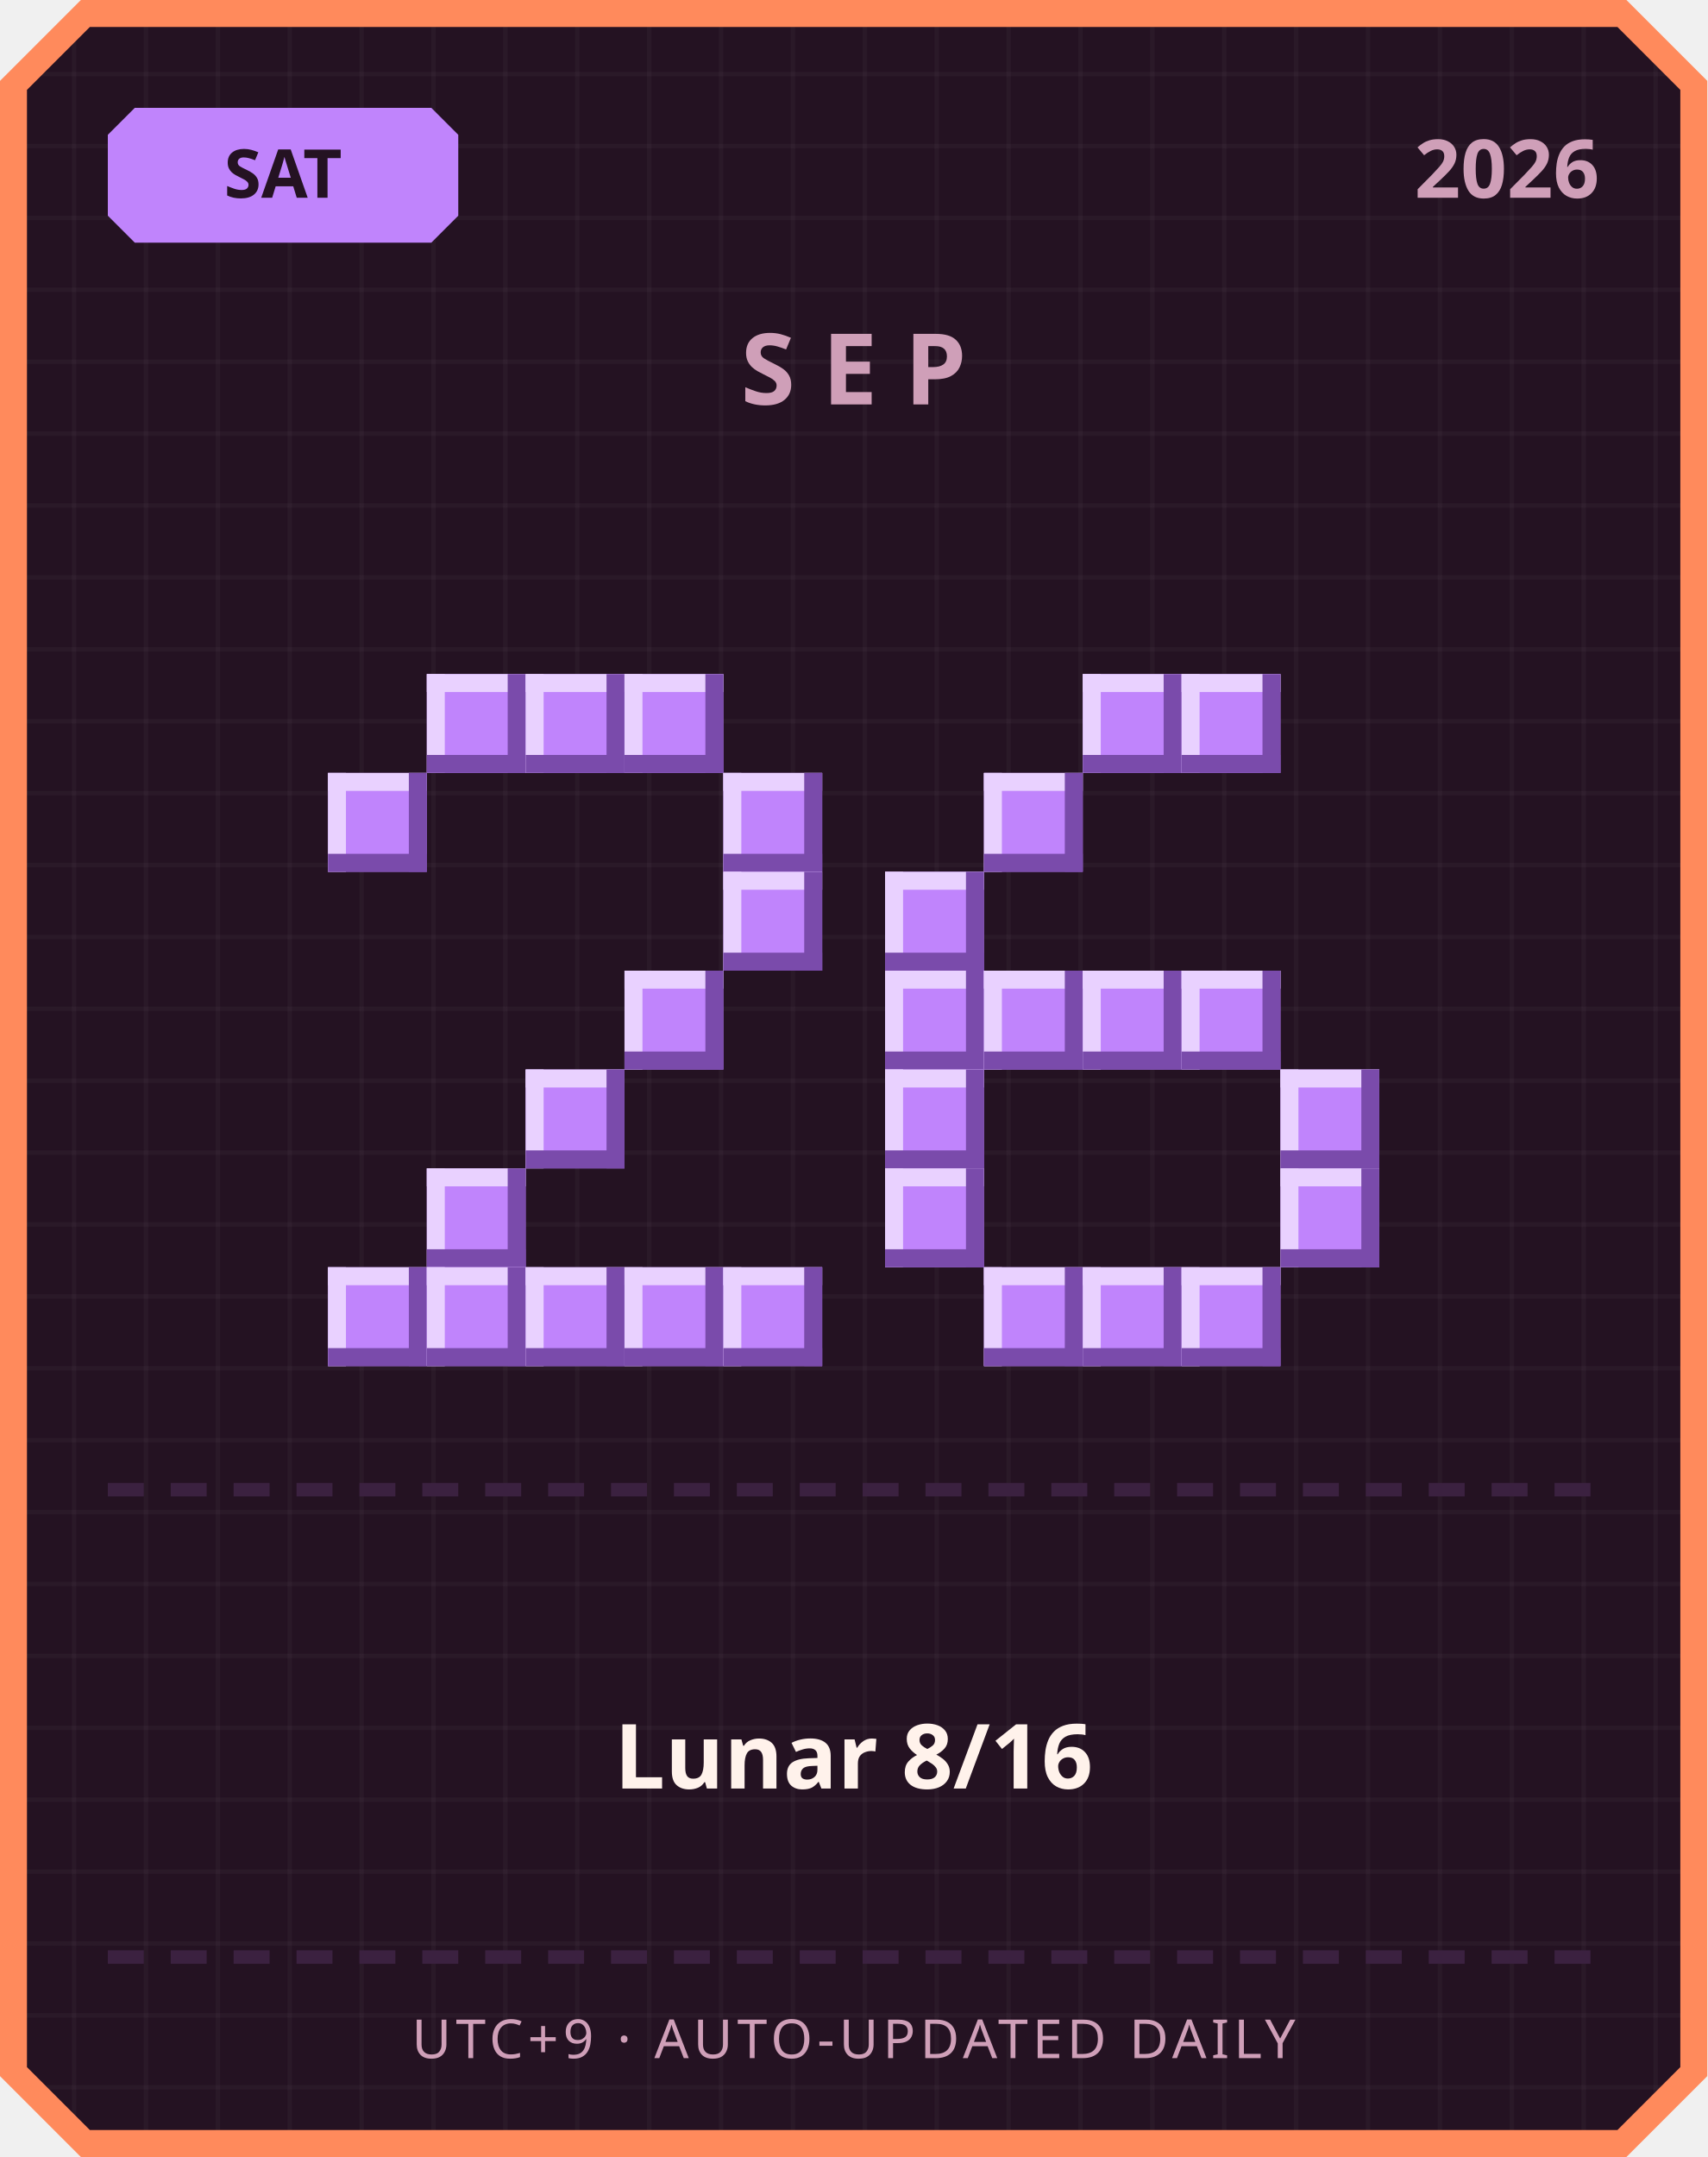
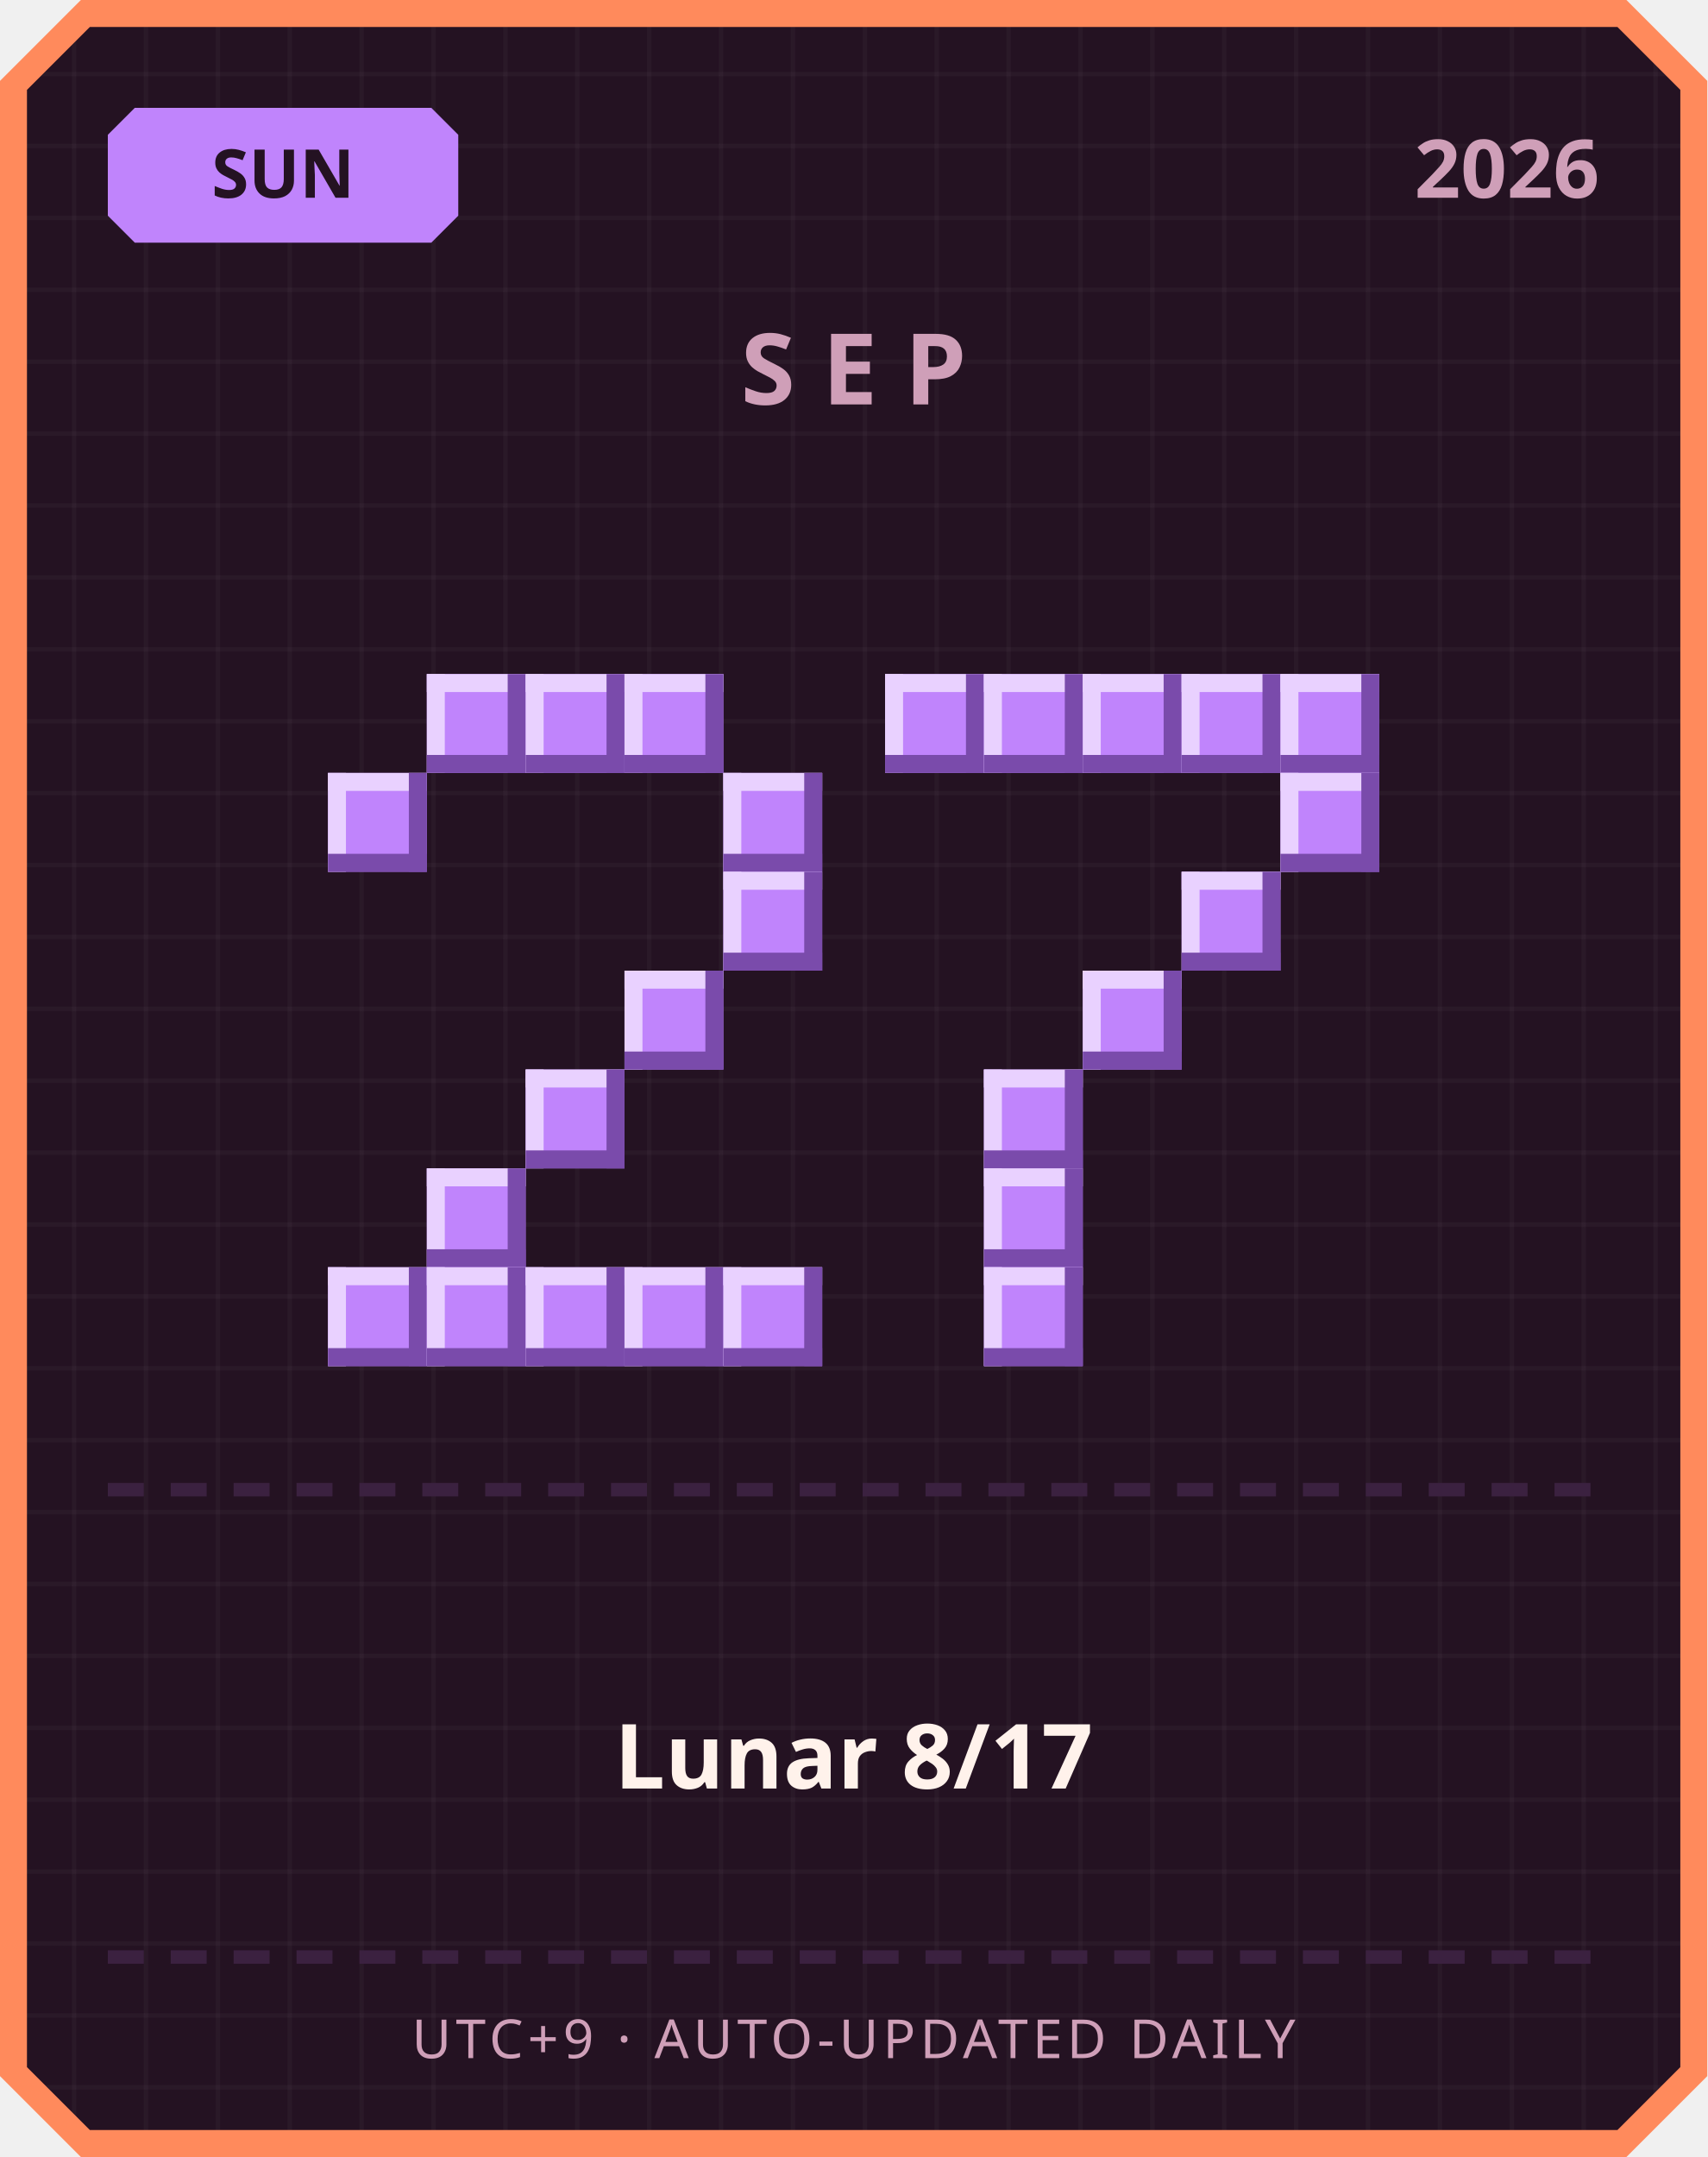
<svg xmlns="http://www.w3.org/2000/svg" width="380" height="480" viewBox="0 0 380 480">
  <defs>
    <pattern id="grid" width="16" height="16" patternUnits="userSpaceOnUse">
      <rect width="16" height="16" fill="#241222" />
      <rect width="1" height="16" fill="#ffffff" opacity="0.03" />
      <rect width="16" height="1" fill="#ffffff" opacity="0.03" />
    </pattern>
  </defs>
  <path d="M 18,0 L 362,0 L 380,18 L 380,462 L 362,480 L 18,480 L 0,462 L 0,18 Z" fill="#ff8a5c" />
  <path d="M 20,6 L 360,6 L 374,20 L 374,460 L 360,474 L 20,474 L 6,460 L 6,20 Z" fill="url(#grid)" />
  <path d="M 30,24 L 96,24 L 102,30 L 102,48 L 96,54 L 30,54 L 24,48 L 24,30 Z" fill="#c084fc" />
-   <text x="63" y="44" text-anchor="middle" font-family="'Segoe UI', sans-serif" font-size="15" font-weight="700" fill="#241222">SAT</text>
+   <text x="63" y="44" text-anchor="middle" font-family="'Segoe UI', sans-serif" font-size="15" font-weight="700" fill="#241222">SUN</text>
  <text x="356" y="44" text-anchor="end" font-family="'Segoe UI', sans-serif" font-size="18" font-weight="700" fill="#cf9fb8">2026</text>
  <text x="190" y="90" text-anchor="middle" font-family="'Segoe UI', sans-serif" font-size="22" font-weight="700" letter-spacing="6" fill="#cf9fb8">SEP</text>
  <rect x="95" y="150" width="22" height="22" fill="#c084fc" />
  <rect x="95" y="150" width="22" height="4" fill="#e9d1ff" />
  <rect x="95" y="150" width="4" height="22" fill="#e9d1ff" />
  <rect x="95" y="168" width="22" height="4" fill="#7a4bab" />
  <rect x="113" y="150" width="4" height="22" fill="#7a4bab" />
  <rect x="117" y="150" width="22" height="22" fill="#c084fc" />
  <rect x="117" y="150" width="22" height="4" fill="#e9d1ff" />
  <rect x="117" y="150" width="4" height="22" fill="#e9d1ff" />
  <rect x="117" y="168" width="22" height="4" fill="#7a4bab" />
  <rect x="135" y="150" width="4" height="22" fill="#7a4bab" />
  <rect x="139" y="150" width="22" height="22" fill="#c084fc" />
  <rect x="139" y="150" width="22" height="4" fill="#e9d1ff" />
  <rect x="139" y="150" width="4" height="22" fill="#e9d1ff" />
  <rect x="139" y="168" width="22" height="4" fill="#7a4bab" />
  <rect x="157" y="150" width="4" height="22" fill="#7a4bab" />
  <rect x="73" y="172" width="22" height="22" fill="#c084fc" />
  <rect x="73" y="172" width="22" height="4" fill="#e9d1ff" />
  <rect x="73" y="172" width="4" height="22" fill="#e9d1ff" />
  <rect x="73" y="190" width="22" height="4" fill="#7a4bab" />
  <rect x="91" y="172" width="4" height="22" fill="#7a4bab" />
  <rect x="161" y="172" width="22" height="22" fill="#c084fc" />
  <rect x="161" y="172" width="22" height="4" fill="#e9d1ff" />
  <rect x="161" y="172" width="4" height="22" fill="#e9d1ff" />
  <rect x="161" y="190" width="22" height="4" fill="#7a4bab" />
  <rect x="179" y="172" width="4" height="22" fill="#7a4bab" />
  <rect x="161" y="194" width="22" height="22" fill="#c084fc" />
  <rect x="161" y="194" width="22" height="4" fill="#e9d1ff" />
  <rect x="161" y="194" width="4" height="22" fill="#e9d1ff" />
  <rect x="161" y="212" width="22" height="4" fill="#7a4bab" />
  <rect x="179" y="194" width="4" height="22" fill="#7a4bab" />
  <rect x="139" y="216" width="22" height="22" fill="#c084fc" />
  <rect x="139" y="216" width="22" height="4" fill="#e9d1ff" />
  <rect x="139" y="216" width="4" height="22" fill="#e9d1ff" />
  <rect x="139" y="234" width="22" height="4" fill="#7a4bab" />
  <rect x="157" y="216" width="4" height="22" fill="#7a4bab" />
  <rect x="117" y="238" width="22" height="22" fill="#c084fc" />
  <rect x="117" y="238" width="22" height="4" fill="#e9d1ff" />
  <rect x="117" y="238" width="4" height="22" fill="#e9d1ff" />
  <rect x="117" y="256" width="22" height="4" fill="#7a4bab" />
  <rect x="135" y="238" width="4" height="22" fill="#7a4bab" />
  <rect x="95" y="260" width="22" height="22" fill="#c084fc" />
  <rect x="95" y="260" width="22" height="4" fill="#e9d1ff" />
  <rect x="95" y="260" width="4" height="22" fill="#e9d1ff" />
  <rect x="95" y="278" width="22" height="4" fill="#7a4bab" />
  <rect x="113" y="260" width="4" height="22" fill="#7a4bab" />
  <rect x="73" y="282" width="22" height="22" fill="#c084fc" />
  <rect x="73" y="282" width="22" height="4" fill="#e9d1ff" />
  <rect x="73" y="282" width="4" height="22" fill="#e9d1ff" />
  <rect x="73" y="300" width="22" height="4" fill="#7a4bab" />
  <rect x="91" y="282" width="4" height="22" fill="#7a4bab" />
  <rect x="95" y="282" width="22" height="22" fill="#c084fc" />
  <rect x="95" y="282" width="22" height="4" fill="#e9d1ff" />
  <rect x="95" y="282" width="4" height="22" fill="#e9d1ff" />
  <rect x="95" y="300" width="22" height="4" fill="#7a4bab" />
  <rect x="113" y="282" width="4" height="22" fill="#7a4bab" />
  <rect x="117" y="282" width="22" height="22" fill="#c084fc" />
  <rect x="117" y="282" width="22" height="4" fill="#e9d1ff" />
  <rect x="117" y="282" width="4" height="22" fill="#e9d1ff" />
  <rect x="117" y="300" width="22" height="4" fill="#7a4bab" />
  <rect x="135" y="282" width="4" height="22" fill="#7a4bab" />
  <rect x="139" y="282" width="22" height="22" fill="#c084fc" />
  <rect x="139" y="282" width="22" height="4" fill="#e9d1ff" />
  <rect x="139" y="282" width="4" height="22" fill="#e9d1ff" />
  <rect x="139" y="300" width="22" height="4" fill="#7a4bab" />
  <rect x="157" y="282" width="4" height="22" fill="#7a4bab" />
  <rect x="161" y="282" width="22" height="22" fill="#c084fc" />
  <rect x="161" y="282" width="22" height="4" fill="#e9d1ff" />
  <rect x="161" y="282" width="4" height="22" fill="#e9d1ff" />
  <rect x="161" y="300" width="22" height="4" fill="#7a4bab" />
  <rect x="179" y="282" width="4" height="22" fill="#7a4bab" />
+   <rect x="197" y="150" width="22" height="22" fill="#c084fc" />
+   <rect x="197" y="150" width="22" height="4" fill="#e9d1ff" />
+   <rect x="197" y="150" width="4" height="22" fill="#e9d1ff" />
+   <rect x="197" y="168" width="22" height="4" fill="#7a4bab" />
+   <rect x="215" y="150" width="4" height="22" fill="#7a4bab" />
+   <rect x="219" y="150" width="22" height="22" fill="#c084fc" />
+   <rect x="219" y="150" width="22" height="4" fill="#e9d1ff" />
+   <rect x="219" y="150" width="4" height="22" fill="#e9d1ff" />
+   <rect x="219" y="168" width="22" height="4" fill="#7a4bab" />
+   <rect x="237" y="150" width="4" height="22" fill="#7a4bab" />
  <rect x="241" y="150" width="22" height="22" fill="#c084fc" />
  <rect x="241" y="150" width="22" height="4" fill="#e9d1ff" />
  <rect x="241" y="150" width="4" height="22" fill="#e9d1ff" />
  <rect x="241" y="168" width="22" height="4" fill="#7a4bab" />
  <rect x="259" y="150" width="4" height="22" fill="#7a4bab" />
  <rect x="263" y="150" width="22" height="22" fill="#c084fc" />
  <rect x="263" y="150" width="22" height="4" fill="#e9d1ff" />
  <rect x="263" y="150" width="4" height="22" fill="#e9d1ff" />
  <rect x="263" y="168" width="22" height="4" fill="#7a4bab" />
  <rect x="281" y="150" width="4" height="22" fill="#7a4bab" />
-   <rect x="219" y="172" width="22" height="22" fill="#c084fc" />
-   <rect x="219" y="172" width="22" height="4" fill="#e9d1ff" />
-   <rect x="219" y="172" width="4" height="22" fill="#e9d1ff" />
-   <rect x="219" y="190" width="22" height="4" fill="#7a4bab" />
-   <rect x="237" y="172" width="4" height="22" fill="#7a4bab" />
-   <rect x="197" y="194" width="22" height="22" fill="#c084fc" />
-   <rect x="197" y="194" width="22" height="4" fill="#e9d1ff" />
-   <rect x="197" y="194" width="4" height="22" fill="#e9d1ff" />
-   <rect x="197" y="212" width="22" height="4" fill="#7a4bab" />
-   <rect x="215" y="194" width="4" height="22" fill="#7a4bab" />
-   <rect x="197" y="216" width="22" height="22" fill="#c084fc" />
-   <rect x="197" y="216" width="22" height="4" fill="#e9d1ff" />
-   <rect x="197" y="216" width="4" height="22" fill="#e9d1ff" />
-   <rect x="197" y="234" width="22" height="4" fill="#7a4bab" />
-   <rect x="215" y="216" width="4" height="22" fill="#7a4bab" />
-   <rect x="219" y="216" width="22" height="22" fill="#c084fc" />
-   <rect x="219" y="216" width="22" height="4" fill="#e9d1ff" />
-   <rect x="219" y="216" width="4" height="22" fill="#e9d1ff" />
-   <rect x="219" y="234" width="22" height="4" fill="#7a4bab" />
-   <rect x="237" y="216" width="4" height="22" fill="#7a4bab" />
+   <rect x="285" y="150" width="22" height="22" fill="#c084fc" />
+   <rect x="285" y="150" width="22" height="4" fill="#e9d1ff" />
+   <rect x="285" y="150" width="4" height="22" fill="#e9d1ff" />
+   <rect x="285" y="168" width="22" height="4" fill="#7a4bab" />
+   <rect x="303" y="150" width="4" height="22" fill="#7a4bab" />
+   <rect x="285" y="172" width="22" height="22" fill="#c084fc" />
+   <rect x="285" y="172" width="22" height="4" fill="#e9d1ff" />
+   <rect x="285" y="172" width="4" height="22" fill="#e9d1ff" />
+   <rect x="285" y="190" width="22" height="4" fill="#7a4bab" />
+   <rect x="303" y="172" width="4" height="22" fill="#7a4bab" />
+   <rect x="263" y="194" width="22" height="22" fill="#c084fc" />
+   <rect x="263" y="194" width="22" height="4" fill="#e9d1ff" />
+   <rect x="263" y="194" width="4" height="22" fill="#e9d1ff" />
+   <rect x="263" y="212" width="22" height="4" fill="#7a4bab" />
+   <rect x="281" y="194" width="4" height="22" fill="#7a4bab" />
  <rect x="241" y="216" width="22" height="22" fill="#c084fc" />
  <rect x="241" y="216" width="22" height="4" fill="#e9d1ff" />
  <rect x="241" y="216" width="4" height="22" fill="#e9d1ff" />
  <rect x="241" y="234" width="22" height="4" fill="#7a4bab" />
  <rect x="259" y="216" width="4" height="22" fill="#7a4bab" />
-   <rect x="263" y="216" width="22" height="22" fill="#c084fc" />
-   <rect x="263" y="216" width="22" height="4" fill="#e9d1ff" />
-   <rect x="263" y="216" width="4" height="22" fill="#e9d1ff" />
-   <rect x="263" y="234" width="22" height="4" fill="#7a4bab" />
-   <rect x="281" y="216" width="4" height="22" fill="#7a4bab" />
-   <rect x="197" y="238" width="22" height="22" fill="#c084fc" />
-   <rect x="197" y="238" width="22" height="4" fill="#e9d1ff" />
-   <rect x="197" y="238" width="4" height="22" fill="#e9d1ff" />
-   <rect x="197" y="256" width="22" height="4" fill="#7a4bab" />
-   <rect x="215" y="238" width="4" height="22" fill="#7a4bab" />
-   <rect x="285" y="238" width="22" height="22" fill="#c084fc" />
-   <rect x="285" y="238" width="22" height="4" fill="#e9d1ff" />
-   <rect x="285" y="238" width="4" height="22" fill="#e9d1ff" />
-   <rect x="285" y="256" width="22" height="4" fill="#7a4bab" />
-   <rect x="303" y="238" width="4" height="22" fill="#7a4bab" />
-   <rect x="197" y="260" width="22" height="22" fill="#c084fc" />
-   <rect x="197" y="260" width="22" height="4" fill="#e9d1ff" />
-   <rect x="197" y="260" width="4" height="22" fill="#e9d1ff" />
-   <rect x="197" y="278" width="22" height="4" fill="#7a4bab" />
-   <rect x="215" y="260" width="4" height="22" fill="#7a4bab" />
-   <rect x="285" y="260" width="22" height="22" fill="#c084fc" />
-   <rect x="285" y="260" width="22" height="4" fill="#e9d1ff" />
-   <rect x="285" y="260" width="4" height="22" fill="#e9d1ff" />
-   <rect x="285" y="278" width="22" height="4" fill="#7a4bab" />
-   <rect x="303" y="260" width="4" height="22" fill="#7a4bab" />
+   <rect x="219" y="238" width="22" height="22" fill="#c084fc" />
+   <rect x="219" y="238" width="22" height="4" fill="#e9d1ff" />
+   <rect x="219" y="238" width="4" height="22" fill="#e9d1ff" />
+   <rect x="219" y="256" width="22" height="4" fill="#7a4bab" />
+   <rect x="237" y="238" width="4" height="22" fill="#7a4bab" />
+   <rect x="219" y="260" width="22" height="22" fill="#c084fc" />
+   <rect x="219" y="260" width="22" height="4" fill="#e9d1ff" />
+   <rect x="219" y="260" width="4" height="22" fill="#e9d1ff" />
+   <rect x="219" y="278" width="22" height="4" fill="#7a4bab" />
+   <rect x="237" y="260" width="4" height="22" fill="#7a4bab" />
  <rect x="219" y="282" width="22" height="22" fill="#c084fc" />
  <rect x="219" y="282" width="22" height="4" fill="#e9d1ff" />
  <rect x="219" y="282" width="4" height="22" fill="#e9d1ff" />
  <rect x="219" y="300" width="22" height="4" fill="#7a4bab" />
  <rect x="237" y="282" width="4" height="22" fill="#7a4bab" />
-   <rect x="241" y="282" width="22" height="22" fill="#c084fc" />
-   <rect x="241" y="282" width="22" height="4" fill="#e9d1ff" />
-   <rect x="241" y="282" width="4" height="22" fill="#e9d1ff" />
-   <rect x="241" y="300" width="22" height="4" fill="#7a4bab" />
-   <rect x="259" y="282" width="4" height="22" fill="#7a4bab" />
-   <rect x="263" y="282" width="22" height="22" fill="#c084fc" />
-   <rect x="263" y="282" width="22" height="4" fill="#e9d1ff" />
-   <rect x="263" y="282" width="4" height="22" fill="#e9d1ff" />
-   <rect x="263" y="300" width="22" height="4" fill="#7a4bab" />
-   <rect x="281" y="282" width="4" height="22" fill="#7a4bab" />
  <rect x="24" y="330" width="8" height="3" fill="#3b2140" />
  <rect x="38" y="330" width="8" height="3" fill="#3b2140" />
  <rect x="52" y="330" width="8" height="3" fill="#3b2140" />
  <rect x="66" y="330" width="8" height="3" fill="#3b2140" />
  <rect x="80" y="330" width="8" height="3" fill="#3b2140" />
  <rect x="94" y="330" width="8" height="3" fill="#3b2140" />
  <rect x="108" y="330" width="8" height="3" fill="#3b2140" />
  <rect x="122" y="330" width="8" height="3" fill="#3b2140" />
  <rect x="136" y="330" width="8" height="3" fill="#3b2140" />
  <rect x="150" y="330" width="8" height="3" fill="#3b2140" />
  <rect x="164" y="330" width="8" height="3" fill="#3b2140" />
  <rect x="178" y="330" width="8" height="3" fill="#3b2140" />
  <rect x="192" y="330" width="8" height="3" fill="#3b2140" />
  <rect x="206" y="330" width="8" height="3" fill="#3b2140" />
  <rect x="220" y="330" width="8" height="3" fill="#3b2140" />
  <rect x="234" y="330" width="8" height="3" fill="#3b2140" />
  <rect x="248" y="330" width="8" height="3" fill="#3b2140" />
  <rect x="262" y="330" width="8" height="3" fill="#3b2140" />
  <rect x="276" y="330" width="8" height="3" fill="#3b2140" />
  <rect x="290" y="330" width="8" height="3" fill="#3b2140" />
  <rect x="304" y="330" width="8" height="3" fill="#3b2140" />
  <rect x="318" y="330" width="8" height="3" fill="#3b2140" />
  <rect x="332" y="330" width="8" height="3" fill="#3b2140" />
  <rect x="346" y="330" width="8" height="3" fill="#3b2140" />
-   <text x="190" y="398" text-anchor="middle" font-family="'Segoe UI', 'Microsoft JhengHei', sans-serif" font-size="20" font-weight="700" fill="#fff2eb">Lunar 8/16</text>
+   <text x="190" y="398" text-anchor="middle" font-family="'Segoe UI', 'Microsoft JhengHei', sans-serif" font-size="20" font-weight="700" fill="#fff2eb">Lunar 8/17</text>
  <rect x="24" y="434" width="8" height="3" fill="#3b2140" />
  <rect x="38" y="434" width="8" height="3" fill="#3b2140" />
  <rect x="52" y="434" width="8" height="3" fill="#3b2140" />
  <rect x="66" y="434" width="8" height="3" fill="#3b2140" />
  <rect x="80" y="434" width="8" height="3" fill="#3b2140" />
  <rect x="94" y="434" width="8" height="3" fill="#3b2140" />
  <rect x="108" y="434" width="8" height="3" fill="#3b2140" />
  <rect x="122" y="434" width="8" height="3" fill="#3b2140" />
  <rect x="136" y="434" width="8" height="3" fill="#3b2140" />
  <rect x="150" y="434" width="8" height="3" fill="#3b2140" />
  <rect x="164" y="434" width="8" height="3" fill="#3b2140" />
  <rect x="178" y="434" width="8" height="3" fill="#3b2140" />
  <rect x="192" y="434" width="8" height="3" fill="#3b2140" />
  <rect x="206" y="434" width="8" height="3" fill="#3b2140" />
  <rect x="220" y="434" width="8" height="3" fill="#3b2140" />
  <rect x="234" y="434" width="8" height="3" fill="#3b2140" />
  <rect x="248" y="434" width="8" height="3" fill="#3b2140" />
  <rect x="262" y="434" width="8" height="3" fill="#3b2140" />
  <rect x="276" y="434" width="8" height="3" fill="#3b2140" />
  <rect x="290" y="434" width="8" height="3" fill="#3b2140" />
  <rect x="304" y="434" width="8" height="3" fill="#3b2140" />
  <rect x="318" y="434" width="8" height="3" fill="#3b2140" />
  <rect x="332" y="434" width="8" height="3" fill="#3b2140" />
  <rect x="346" y="434" width="8" height="3" fill="#3b2140" />
  <text x="190" y="458" text-anchor="middle" font-family="'Segoe UI', sans-serif" font-size="12" letter-spacing="1" fill="#cf9fb8">UTC+9 · AUTO-UPDATED DAILY</text>
</svg>
